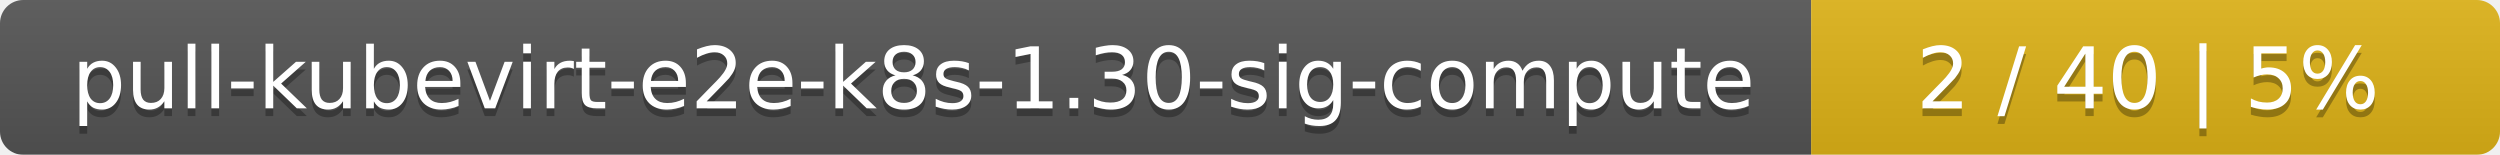
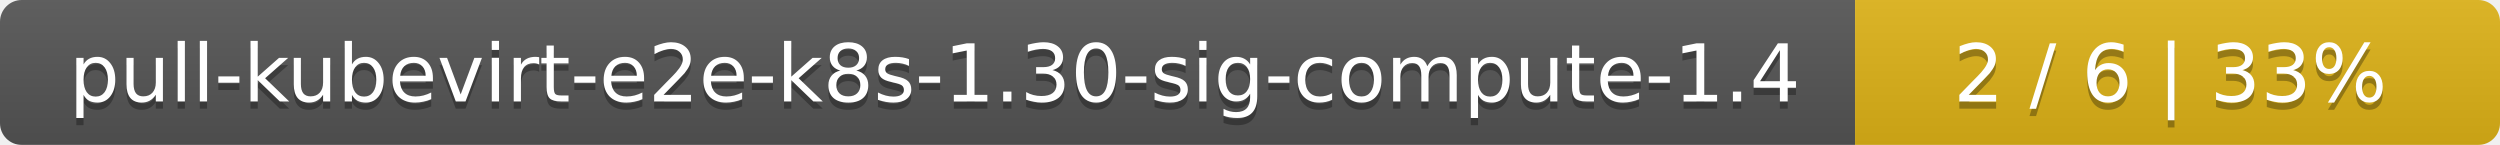
- <svg xmlns="http://www.w3.org/2000/svg" width="323" height="20">
+ <svg xmlns="http://www.w3.org/2000/svg" width="345" height="20">
  <linearGradient id="smooth" x2="0" y2="100%">
    <stop offset="0" stop-color="#bbb" stop-opacity=".1" />
    <stop offset="1" stop-opacity=".1" />
  </linearGradient>
  <mask id="round">
-     <rect width="323" height="20" rx="3" fill="#fff" />
+     <rect width="345" height="20" rx="3" fill="#fff" />
  </mask>
  <g mask="url(#round)">
-     <rect width="234" height="20" fill="#555" />
-     <rect x="234" width="89" height="20" fill="#dfb317" />
-     <rect width="323" height="20" fill="url(#smooth)" />
+     <rect width="256" height="20" fill="#555" />
+     <rect x="256" width="89" height="20" fill="#dfb317" />
+     <rect width="345" height="20" fill="url(#smooth)" />
  </g>
  <g fill="#fff" text-anchor="middle" font-family="DejaVu Sans,Verdana,Geneva,sans-serif" font-size="11">
-     <text x="118" y="15" fill="#010101" fill-opacity=".3">pull-kubevirt-e2e-k8s-1.30-sig-compute</text>
-     <text x="118" y="14">pull-kubevirt-e2e-k8s-1.30-sig-compute</text>
-     <text x="277.5" y="15" fill="#010101" fill-opacity=".3">2 / 40    |    5%</text>
-     <text x="277.5" y="14">2 / 40    |    5%</text>
+     <text x="129" y="15" fill="#010101" fill-opacity=".3">pull-kubevirt-e2e-k8s-1.30-sig-compute-1.4</text>
+     <text x="129" y="14">pull-kubevirt-e2e-k8s-1.30-sig-compute-1.4</text>
+     <text x="299.5" y="15" fill="#010101" fill-opacity=".3">2 / 6    |    33%</text>
+     <text x="299.5" y="14">2 / 6    |    33%</text>
  </g>
</svg>
